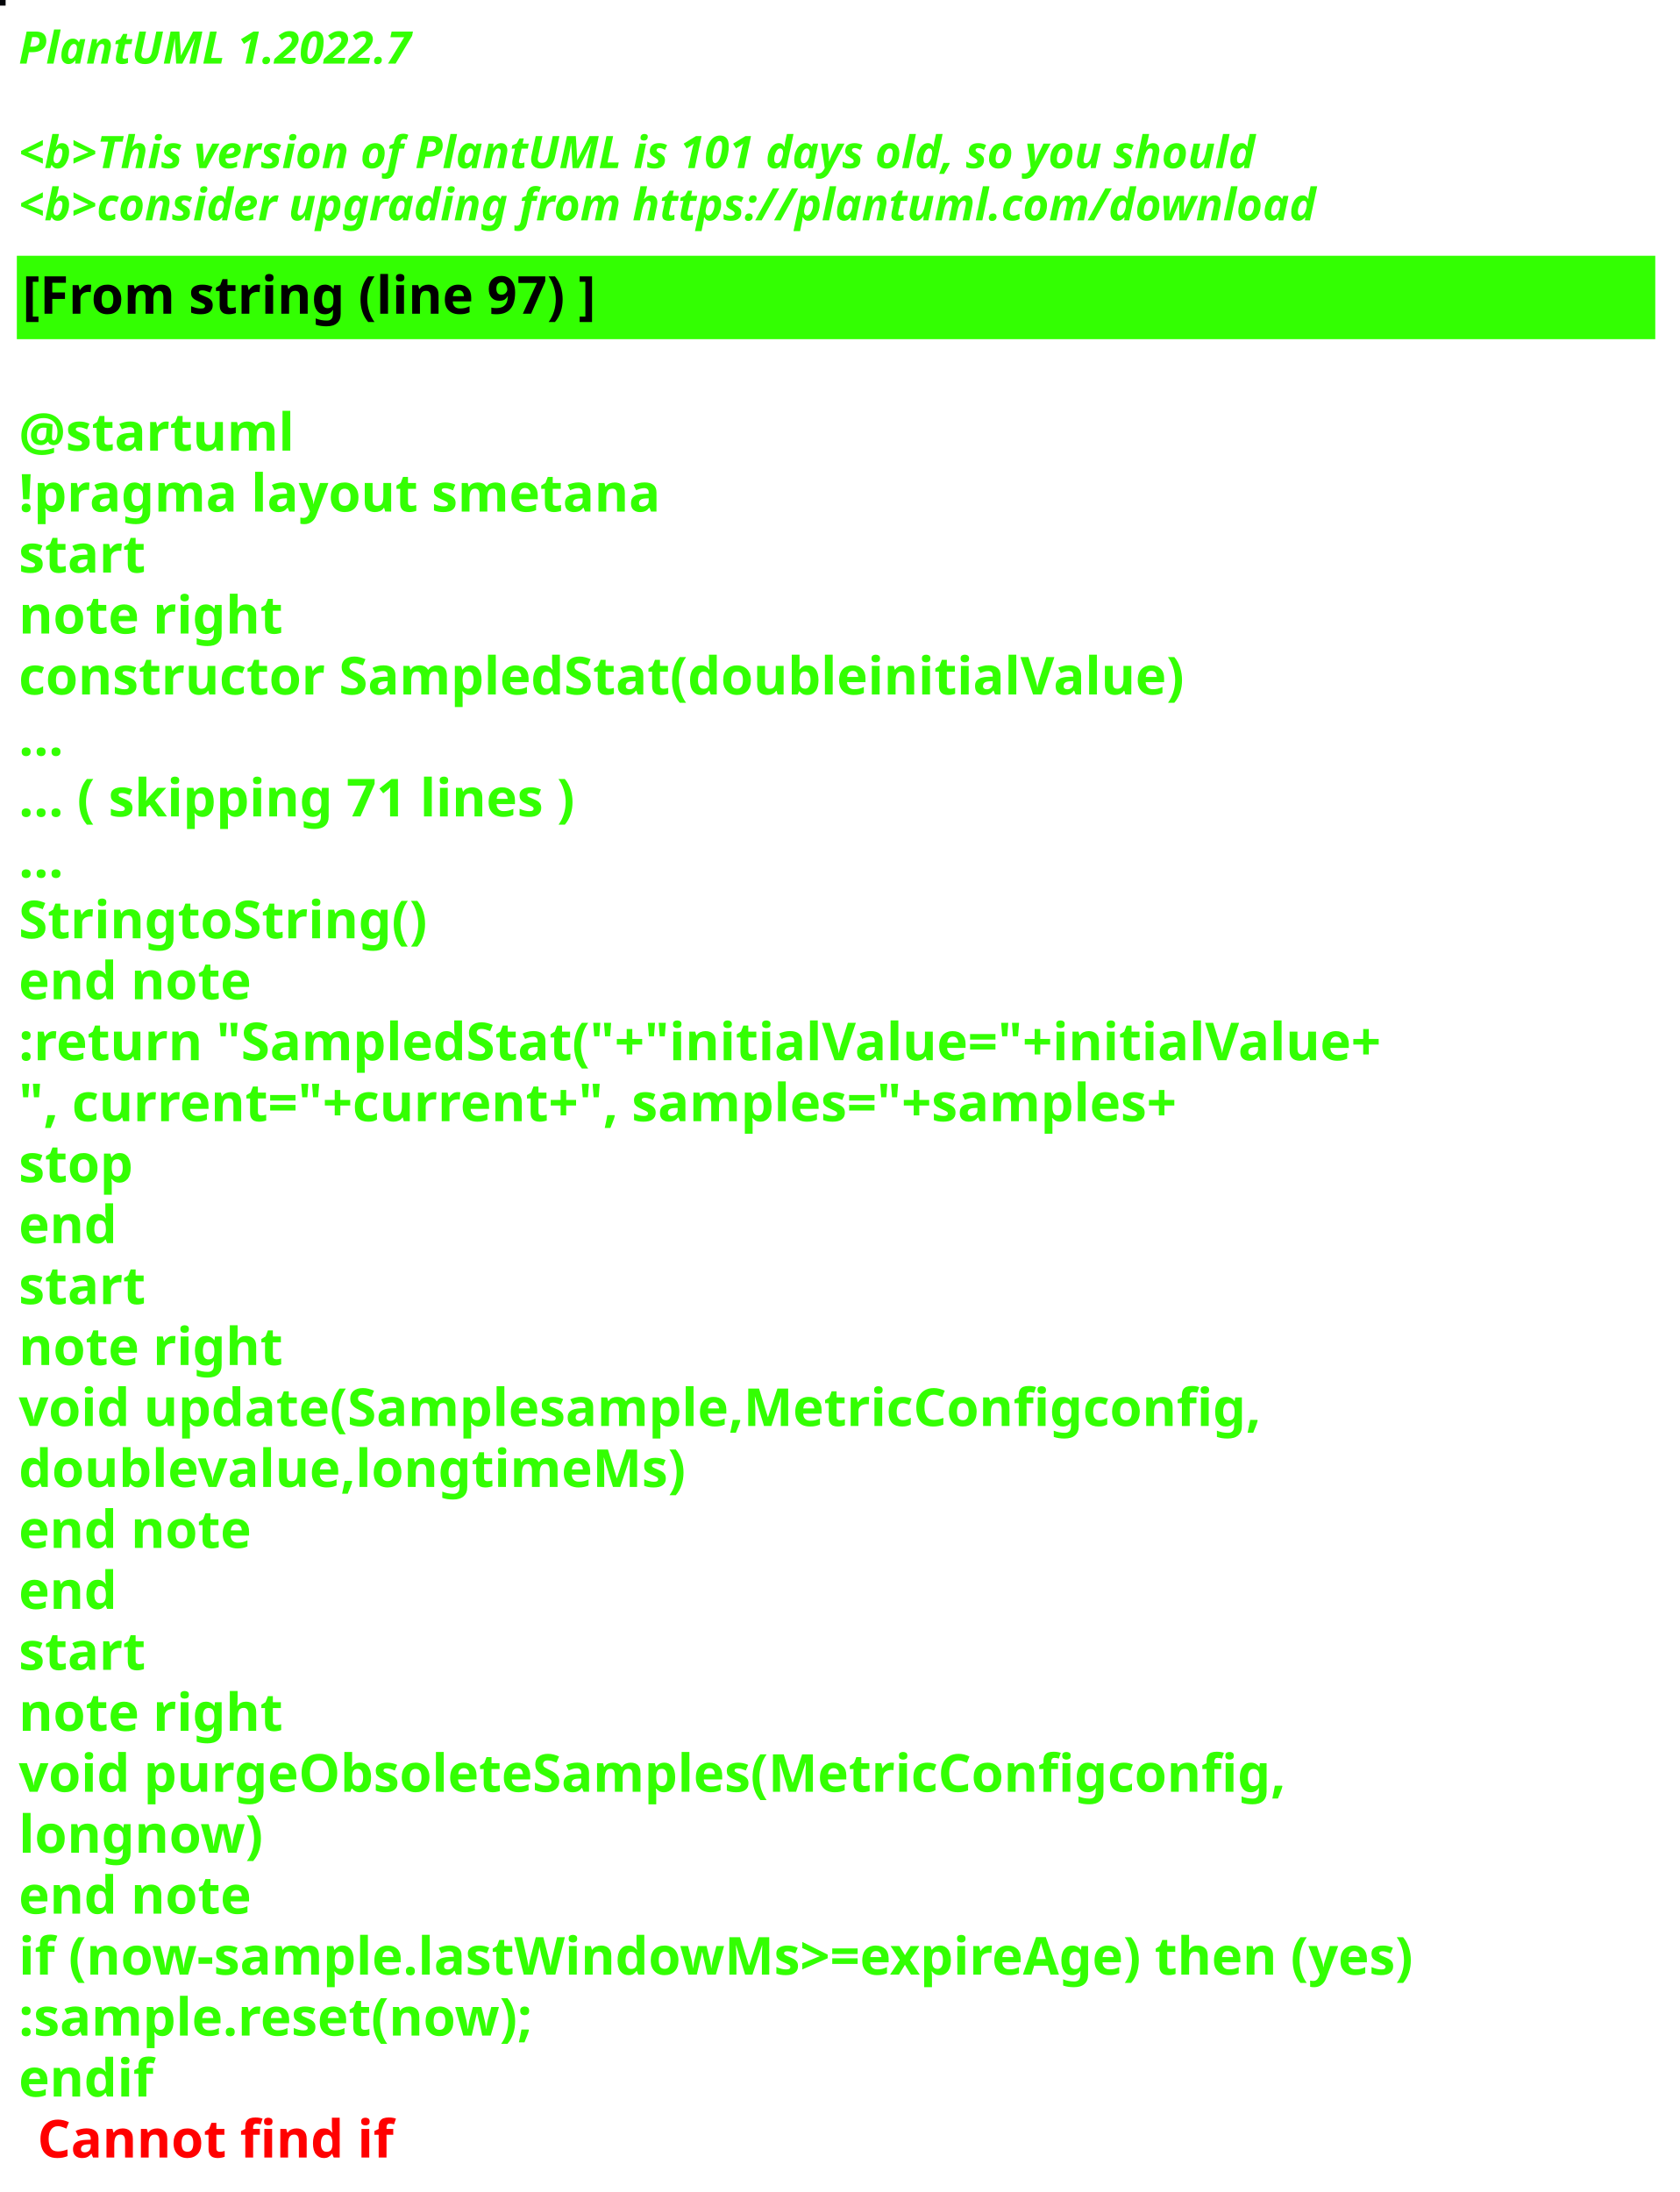
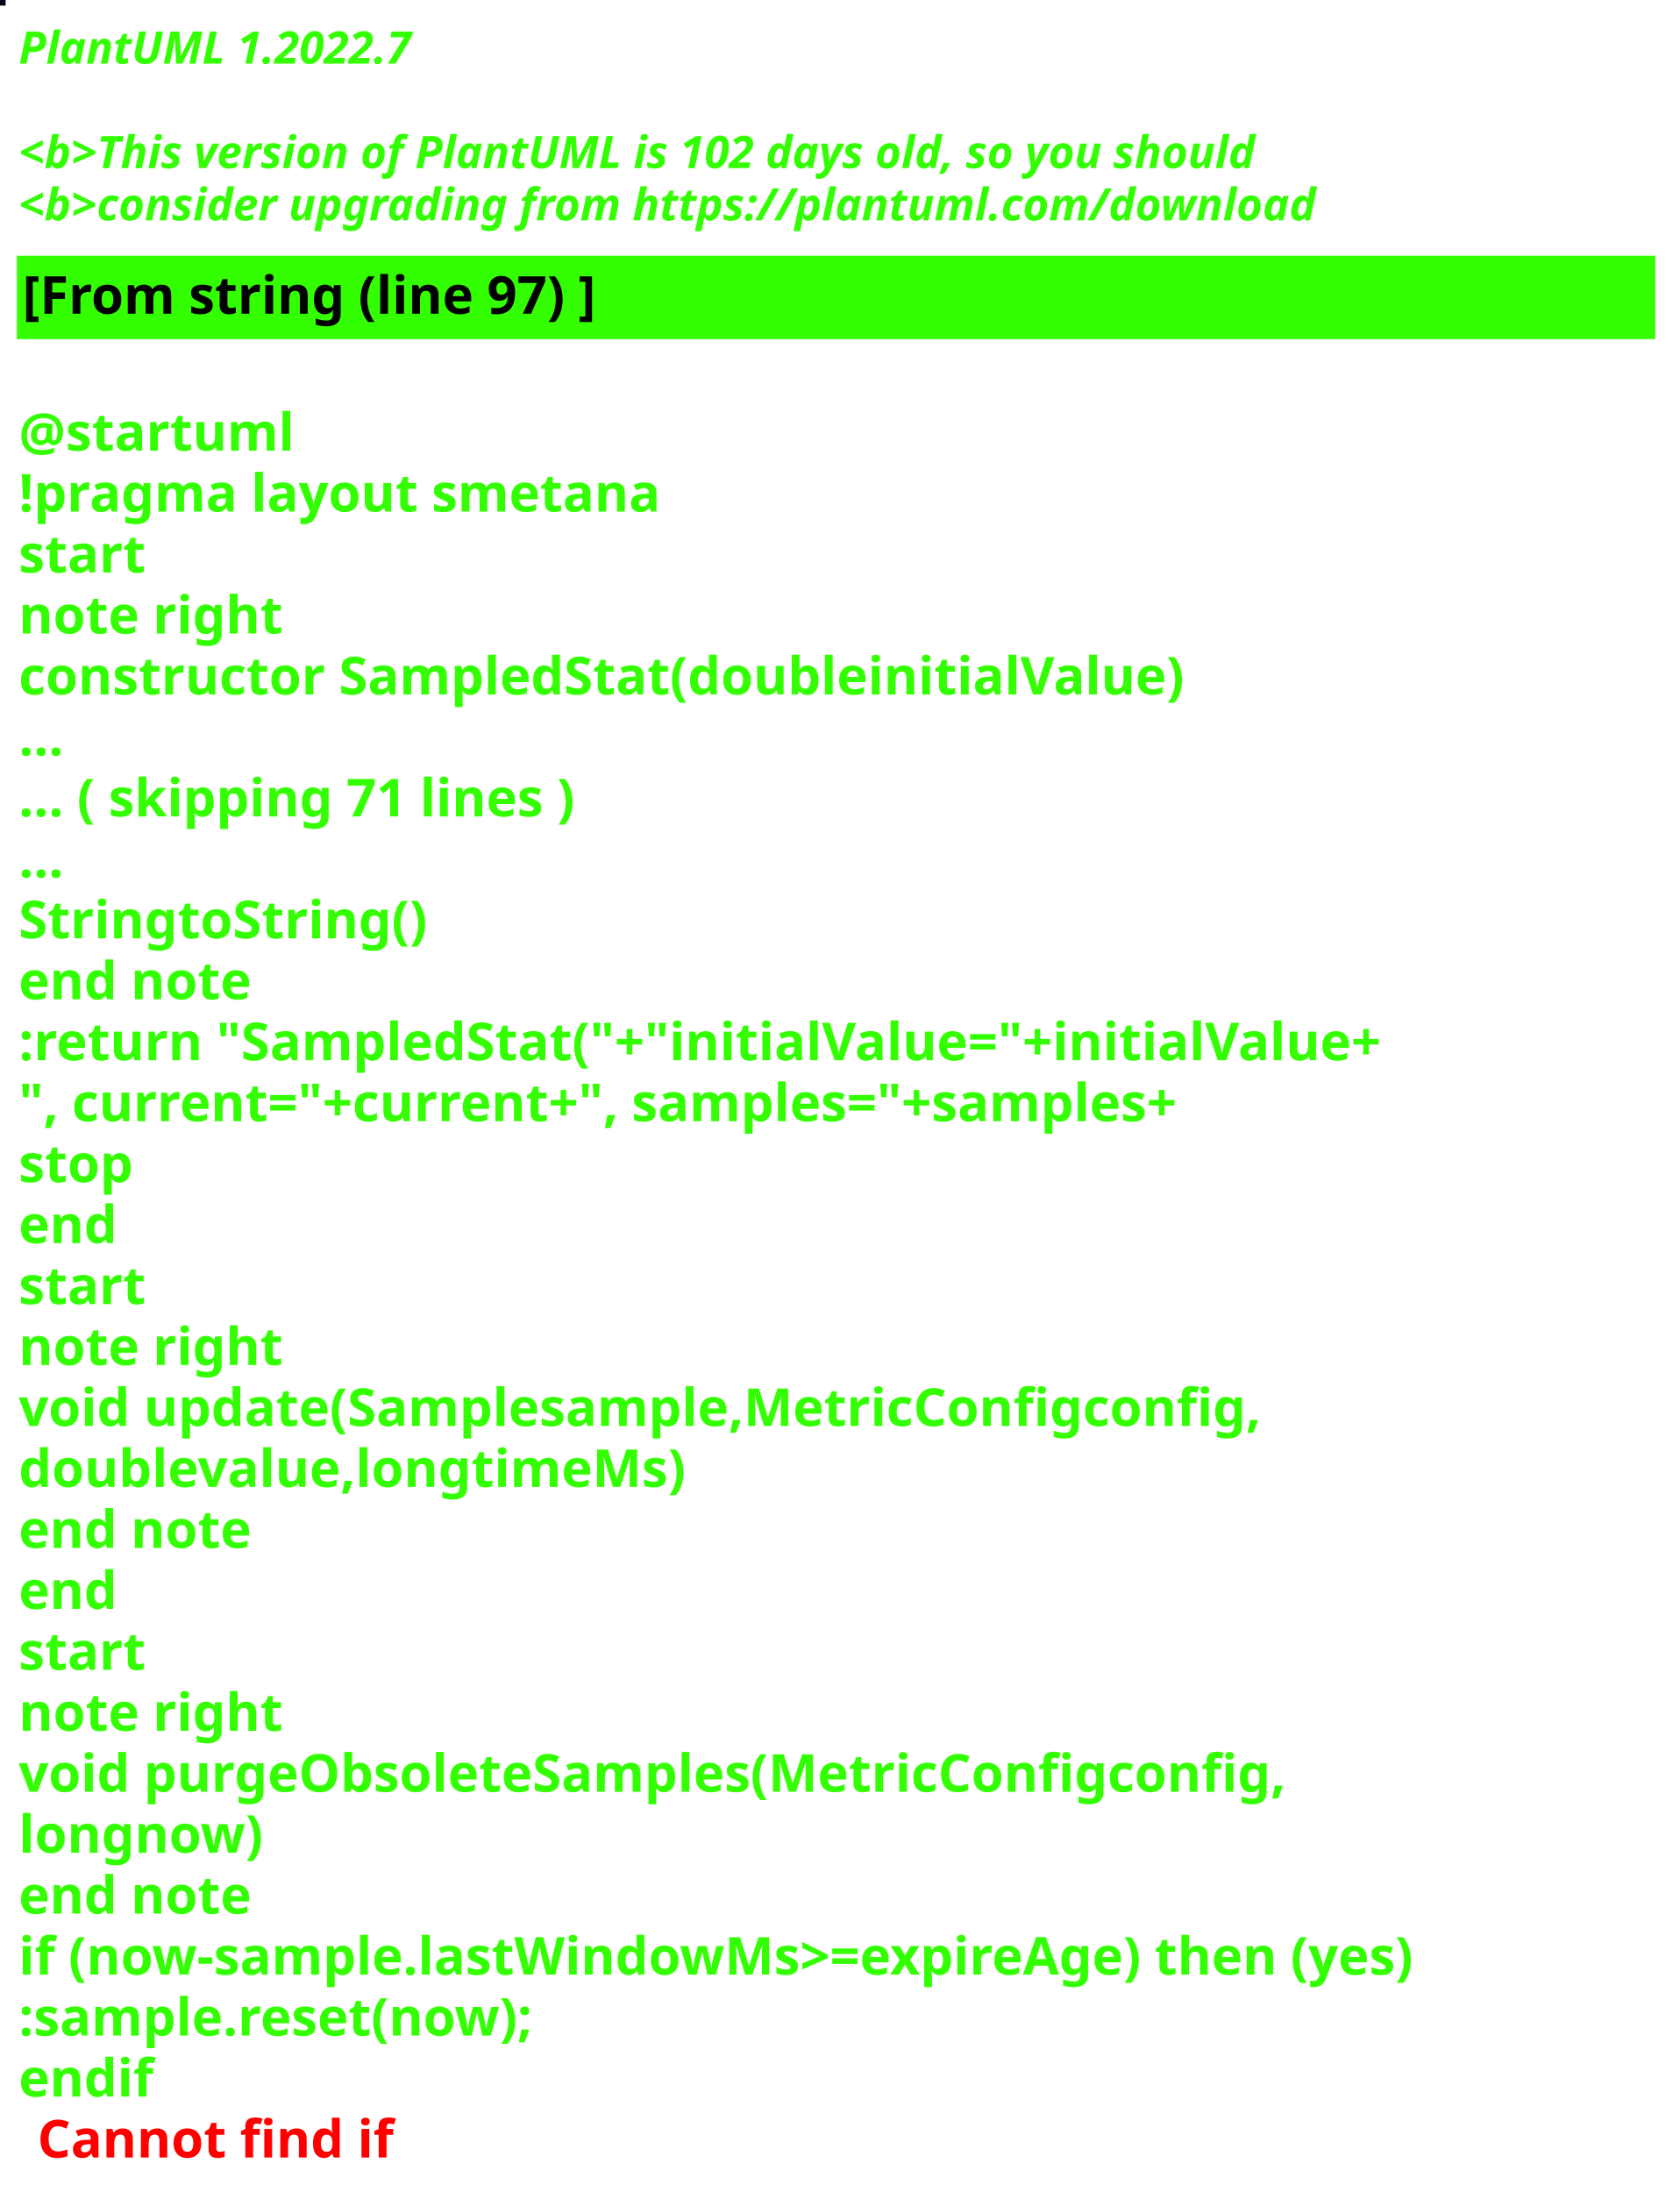
<svg xmlns="http://www.w3.org/2000/svg" contentStyleType="text/css" height="586px" preserveAspectRatio="none" style="width:449px;height:586px;background:#000000;" version="1.1" viewBox="0 0 449 586" width="449px" zoomAndPan="magnify">
  <defs />
  <g>
-     <rect fill="#040509" height="1" style="stroke:#040509;stroke-width:1.0;" width="1" x="0" y="0" />
+     <rect fill="#090019" height="1" style="stroke:#090019;stroke-width:1.0;" width="1" x="0" y="0" />
    <text fill="#33FF02" font-family="sans-serif" font-size="12" font-style="italic" font-weight="bold" lengthAdjust="spacing" textLength="127" x="5" y="17">PlantUML 1.2022.7</text>
    <text fill="#33FF02" font-family="sans-serif" font-size="12" font-style="italic" font-weight="bold" lengthAdjust="spacing" textLength="4" x="5" y="30.969"> </text>
-     <text fill="#33FF02" font-family="sans-serif" font-size="12" font-style="italic" font-weight="bold" lengthAdjust="spacing" textLength="399" x="5" y="44.938">&lt;b&gt;This version of PlantUML is 101 days old, so you should</text>
+     <text fill="#33FF02" font-family="sans-serif" font-size="12" font-style="italic" font-weight="bold" lengthAdjust="spacing" textLength="399" x="5" y="44.938">&lt;b&gt;This version of PlantUML is 102 days old, so you should</text>
    <text fill="#33FF02" font-family="sans-serif" font-size="12" font-style="italic" font-weight="bold" lengthAdjust="spacing" textLength="408" x="5" y="58.906">&lt;b&gt;consider upgrading from https://plantuml.com/download</text>
    <rect fill="#33FF02" height="21.297" style="stroke:#33FF02;stroke-width:1.0;" width="437" x="5" y="68.875" />
    <text fill="#000000" font-family="sans-serif" font-size="14" font-weight="bold" lengthAdjust="spacing" textLength="178" x="6" y="83.875">[From string (line 97) ]</text>
    <text fill="#33FF02" font-family="sans-serif" font-size="14" font-weight="bold" lengthAdjust="spacing" textLength="5" x="5" y="104.172"> </text>
    <text fill="#33FF02" font-family="sans-serif" font-size="14" font-weight="bold" lengthAdjust="spacing" textLength="79" x="5" y="120.469">@startuml</text>
    <text fill="#33FF02" font-family="sans-serif" font-size="14" font-weight="bold" lengthAdjust="spacing" textLength="190" x="5" y="136.766">!pragma layout smetana</text>
    <text fill="#33FF02" font-family="sans-serif" font-size="14" font-weight="bold" lengthAdjust="spacing" textLength="37" x="5" y="153.062">start</text>
    <text fill="#33FF02" font-family="sans-serif" font-size="14" font-weight="bold" lengthAdjust="spacing" textLength="78" x="5" y="169.359">note right</text>
    <text fill="#33FF02" font-family="sans-serif" font-size="14" font-weight="bold" lengthAdjust="spacing" textLength="347" x="5" y="185.656">constructor SampledStat(doubleinitialValue)</text>
    <text fill="#33FF02" font-family="sans-serif" font-size="14" font-weight="bold" lengthAdjust="spacing" textLength="15" x="5" y="201.953">...</text>
    <text fill="#33FF02" font-family="sans-serif" font-size="14" font-weight="bold" lengthAdjust="spacing" textLength="175" x="5" y="218.25">... ( skipping 71 lines )</text>
    <text fill="#33FF02" font-family="sans-serif" font-size="14" font-weight="bold" lengthAdjust="spacing" textLength="15" x="5" y="234.547">...</text>
    <text fill="#33FF02" font-family="sans-serif" font-size="14" font-weight="bold" lengthAdjust="spacing" textLength="122" x="5" y="250.844">StringtoString()</text>
    <text fill="#33FF02" font-family="sans-serif" font-size="14" font-weight="bold" lengthAdjust="spacing" textLength="71" x="5" y="267.141">end note</text>
    <text fill="#33FF02" font-family="sans-serif" font-size="14" font-weight="bold" lengthAdjust="spacing" textLength="411" x="5" y="283.438">:return "SampledStat("+"initialValue="+initialValue+</text>
    <text fill="#33FF02" font-family="sans-serif" font-size="14" font-weight="bold" lengthAdjust="spacing" textLength="368" x="5" y="299.734">", current="+current+", samples="+samples+</text>
    <text fill="#33FF02" font-family="sans-serif" font-size="14" font-weight="bold" lengthAdjust="spacing" textLength="35" x="5" y="316.031">stop</text>
    <text fill="#33FF02" font-family="sans-serif" font-size="14" font-weight="bold" lengthAdjust="spacing" textLength="30" x="5" y="332.328">end</text>
    <text fill="#33FF02" font-family="sans-serif" font-size="14" font-weight="bold" lengthAdjust="spacing" textLength="37" x="5" y="348.625">start</text>
    <text fill="#33FF02" font-family="sans-serif" font-size="14" font-weight="bold" lengthAdjust="spacing" textLength="78" x="5" y="364.922">note right</text>
    <text fill="#33FF02" font-family="sans-serif" font-size="14" font-weight="bold" lengthAdjust="spacing" textLength="371" x="5" y="381.219">void update(Samplesample,MetricConfigconfig,</text>
    <text fill="#33FF02" font-family="sans-serif" font-size="14" font-weight="bold" lengthAdjust="spacing" textLength="197" x="5" y="397.516">doublevalue,longtimeMs)</text>
    <text fill="#33FF02" font-family="sans-serif" font-size="14" font-weight="bold" lengthAdjust="spacing" textLength="71" x="5" y="413.812">end note</text>
    <text fill="#33FF02" font-family="sans-serif" font-size="14" font-weight="bold" lengthAdjust="spacing" textLength="30" x="5" y="430.109">end</text>
    <text fill="#33FF02" font-family="sans-serif" font-size="14" font-weight="bold" lengthAdjust="spacing" textLength="37" x="5" y="446.406">start</text>
    <text fill="#33FF02" font-family="sans-serif" font-size="14" font-weight="bold" lengthAdjust="spacing" textLength="78" x="5" y="462.703">note right</text>
    <text fill="#33FF02" font-family="sans-serif" font-size="14" font-weight="bold" lengthAdjust="spacing" textLength="382" x="5" y="479">void purgeObsoleteSamples(MetricConfigconfig,</text>
    <text fill="#33FF02" font-family="sans-serif" font-size="14" font-weight="bold" lengthAdjust="spacing" textLength="74" x="5" y="495.297">longnow)</text>
    <text fill="#33FF02" font-family="sans-serif" font-size="14" font-weight="bold" lengthAdjust="spacing" textLength="71" x="5" y="511.594">end note</text>
    <text fill="#33FF02" font-family="sans-serif" font-size="14" font-weight="bold" lengthAdjust="spacing" textLength="432" x="5" y="527.891">if (now-sample.lastWindowMs&gt;=expireAge) then (yes)</text>
    <text fill="#33FF02" font-family="sans-serif" font-size="14" font-weight="bold" lengthAdjust="spacing" textLength="161" x="5" y="544.188">:sample.reset(now);</text>
    <text fill="#33FF02" font-family="sans-serif" font-size="14" font-weight="bold" lengthAdjust="spacing" text-decoration="wavy underline" textLength="40" x="5" y="560.484">endif</text>
    <text fill="#FF0000" font-family="sans-serif" font-size="14" font-weight="bold" lengthAdjust="spacing" textLength="106" x="10" y="576.781">Cannot find if</text>
  </g>
</svg>
